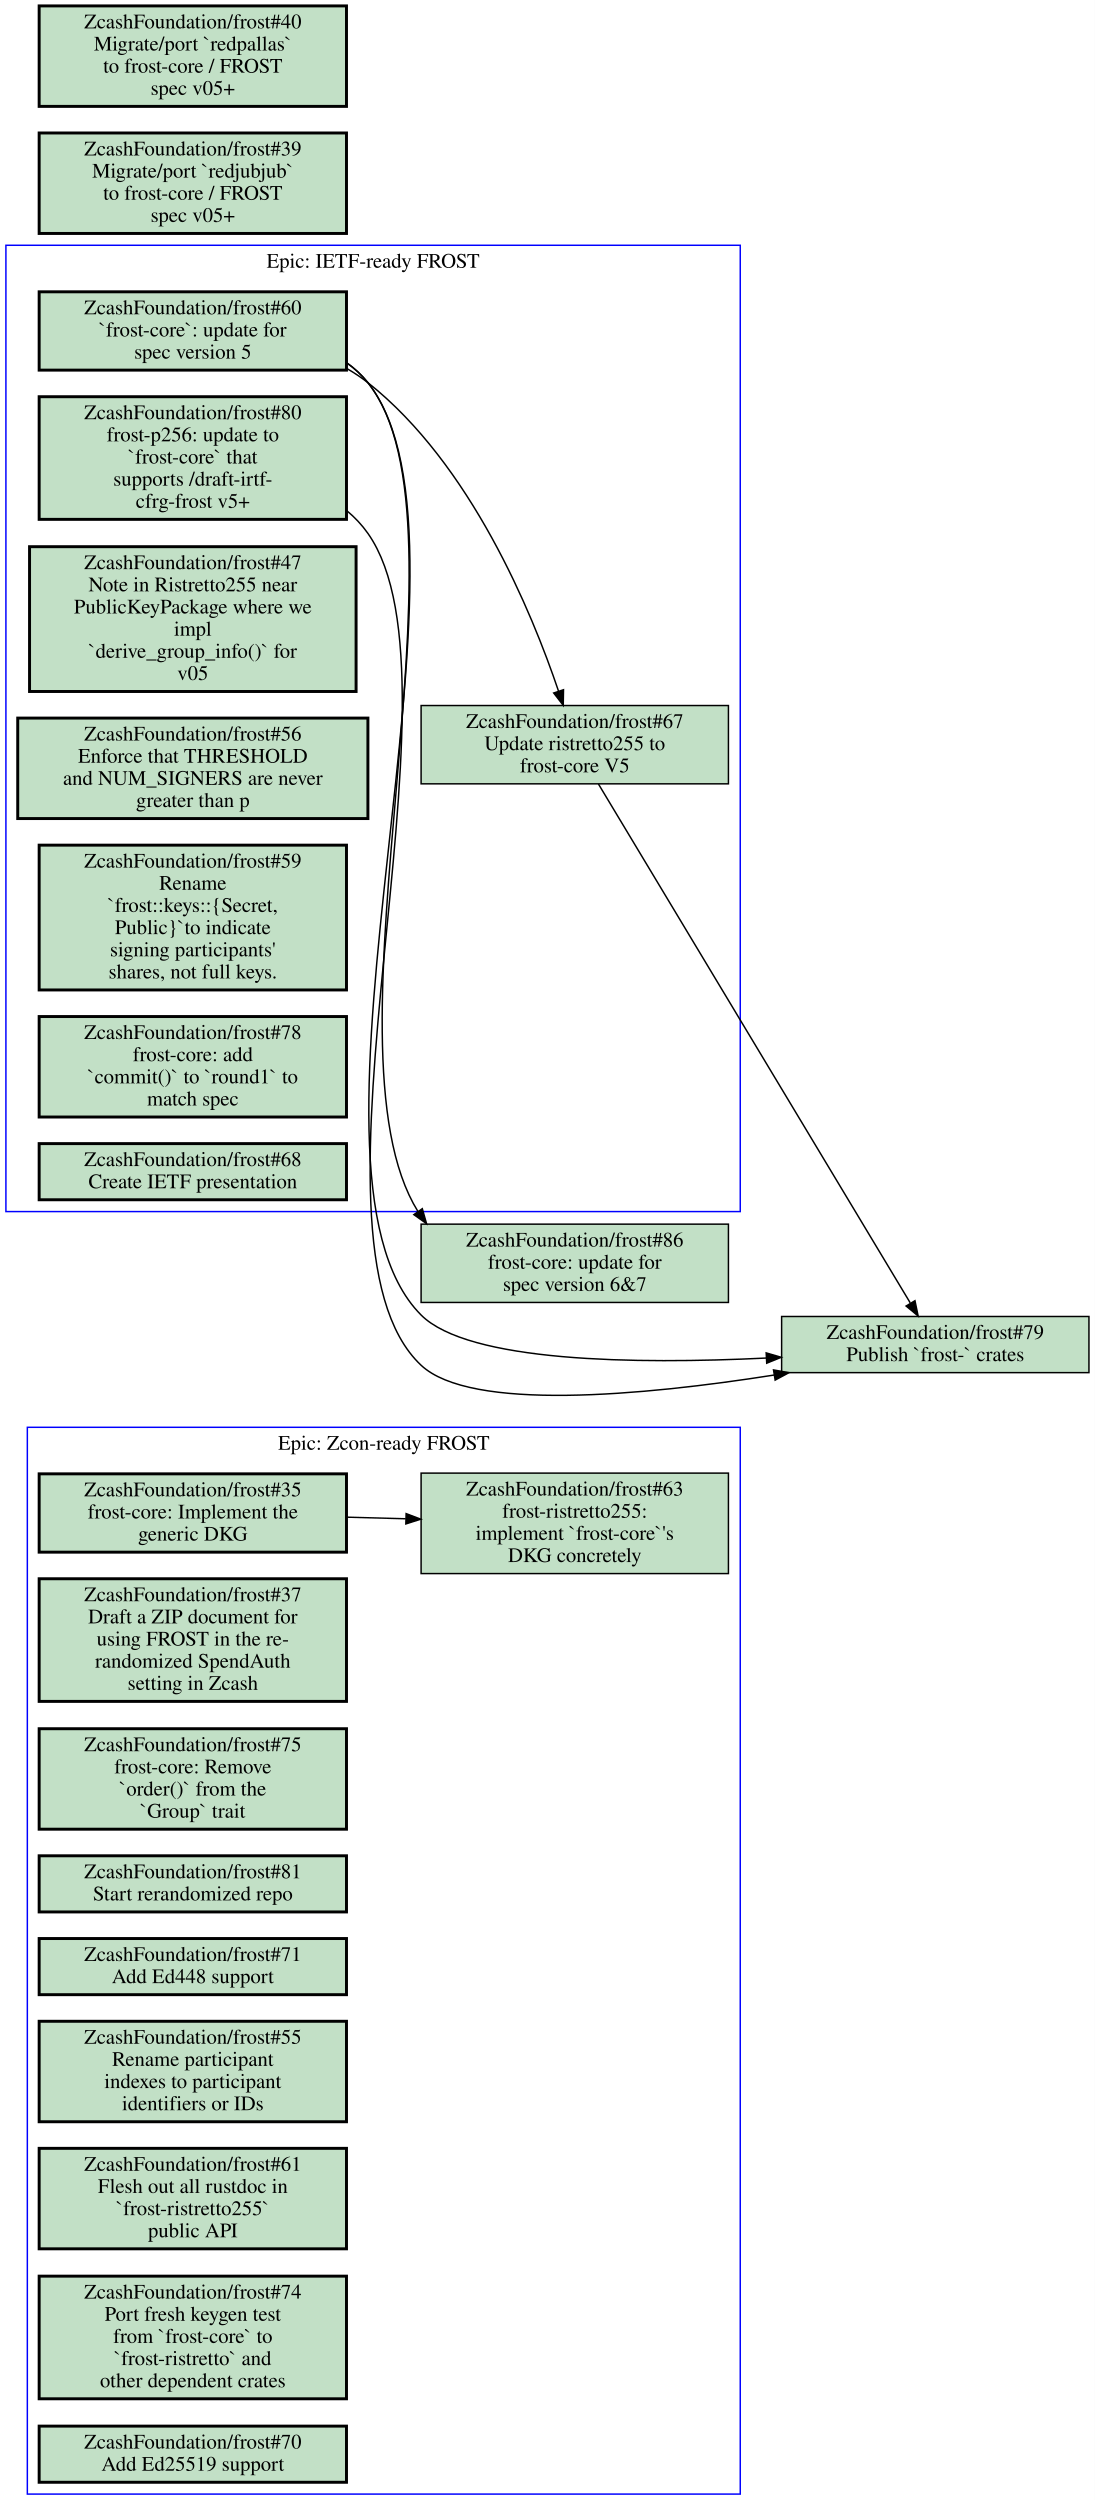
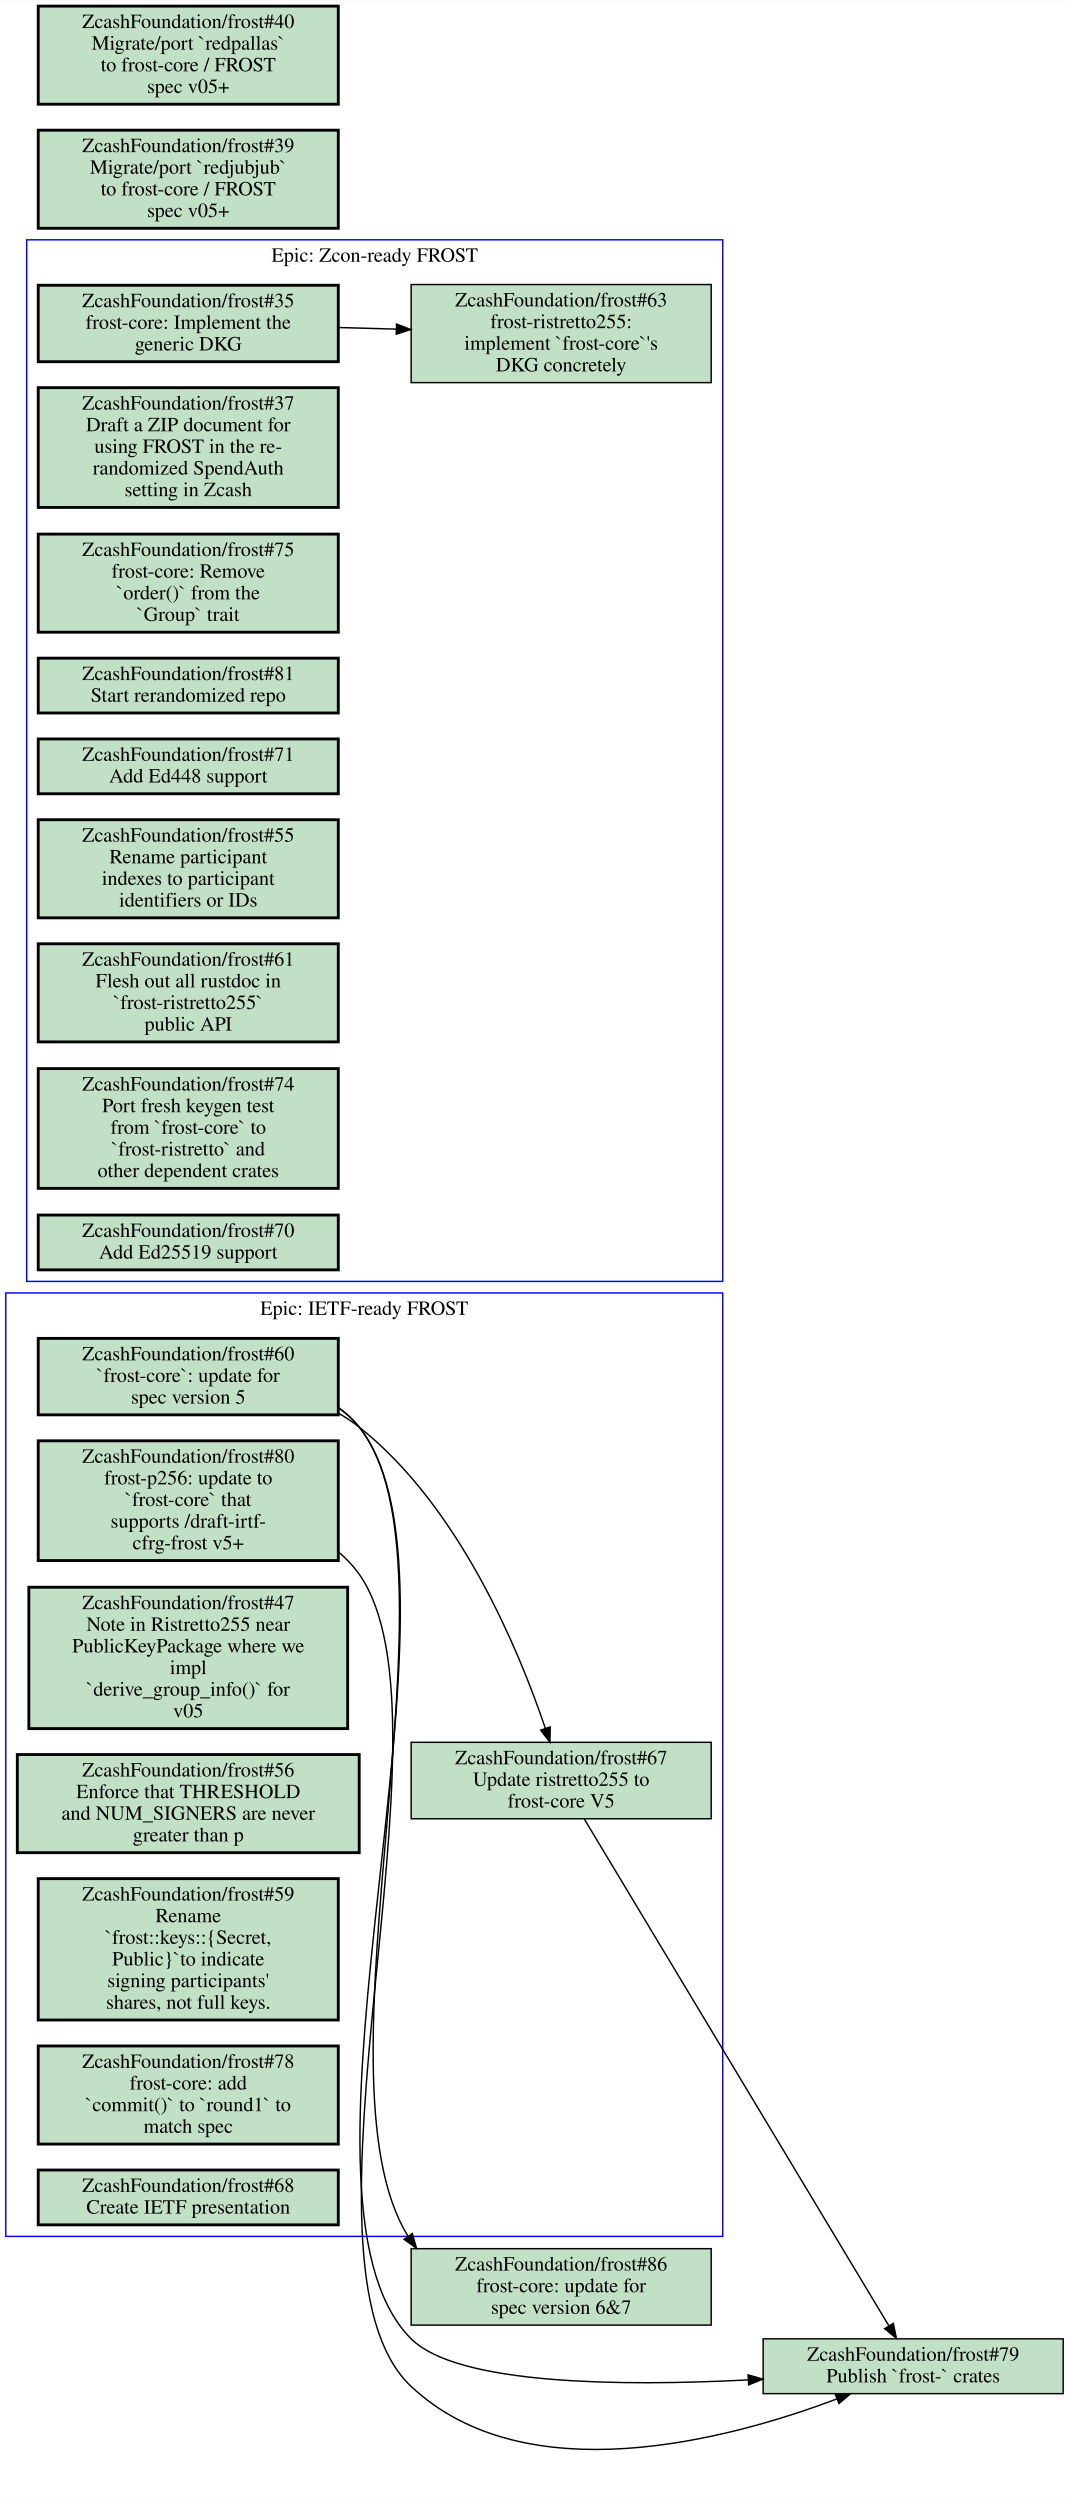
- <svg xmlns="http://www.w3.org/2000/svg" xmlns:xlink="http://www.w3.org/1999/xlink" width="741pt" height="1692pt" viewBox="0.00 0.00 741.00 1692.00">
-   <g id="graph0" class="graph" transform="scale(1 1) rotate(0) translate(4 1688)">
-     <polygon fill="#ffffff" stroke="transparent" points="-4,4 -4,-1688 737,-1688 737,4 -4,4" />
+ <svg xmlns="http://www.w3.org/2000/svg" xmlns:xlink="http://www.w3.org/1999/xlink" width="741pt" height="1733pt" viewBox="0.00 0.00 741.00 1732.52">
+   <g id="graph0" class="graph" transform="scale(1 1) rotate(0) translate(4 1728.516)">
+     <polygon fill="#ffffff" stroke="transparent" points="-4,4 -4,-1728.516 737,-1728.516 737,4 -4,4" />
    <g id="clust1" class="cluster">
-       <polygon fill="none" stroke="#0000ff" points="0,-868 0,-1522 497,-1522 497,-868 0,-868" />
-       <text text-anchor="middle" x="248.5" y="-1506.8" font-family="Times,serif" font-size="14.00" fill="#000000">Epic: IETF-ready FROST</text>
+       <polygon fill="none" stroke="#0000ff" points="0,-178.486 0,-832.486 497,-832.486 497,-178.486 0,-178.486" />
+       <text text-anchor="middle" x="248.5" y="-817.286" font-family="Times,serif" font-size="14.00" fill="#000000">Epic: IETF-ready FROST</text>
    </g>
    <g id="clust2" class="cluster">
-       <polygon fill="none" stroke="#0000ff" points="14.5,0 14.5,-722 497,-722 497,0 14.5,0" />
-       <text text-anchor="middle" x="255.75" y="-706.8" font-family="Times,serif" font-size="14.00" fill="#000000">Epic: Zcon-ready FROST</text>
+       <polygon fill="none" stroke="#0000ff" points="14.5,-840.486 14.5,-1562.516 497,-1562.516 497,-840.486 14.5,-840.486" />
+       <text text-anchor="middle" x="255.75" y="-1547.316" font-family="Times,serif" font-size="14.00" fill="#000000">Epic: Zcon-ready FROST</text>
    </g>
    <g id="node1" class="node open">
      <g id="a_node1">
        <a xlink:href="https://github.com/ZcashFoundation/frost/issues/60" xlink:title="ZcashFoundation/frost#60&#10;`frost-core`: update for&#10;spec version 5" target="_blank">
-           <polygon fill="#c2e0c6" stroke="#000000" stroke-width="2" points="230.5,-1490.5 22.5,-1490.5 22.5,-1437.5 230.5,-1437.5 230.5,-1490.5" />
-           <text text-anchor="middle" x="126.5" y="-1475.3" font-family="Times,serif" font-size="14.00" fill="#000000">ZcashFoundation/frost#60</text>
-           <text text-anchor="middle" x="126.5" y="-1460.3" font-family="Times,serif" font-size="14.00" fill="#000000">`frost-core`: update for</text>
-           <text text-anchor="middle" x="126.5" y="-1445.3" font-family="Times,serif" font-size="14.00" fill="#000000">spec version 5</text>
+           <polygon fill="#c2e0c6" stroke="#000000" stroke-width="2" points="230.5,-800.986 22.5,-800.986 22.5,-747.986 230.5,-747.986 230.5,-800.986" />
+           <text text-anchor="middle" x="126.5" y="-785.786" font-family="Times,serif" font-size="14.00" fill="#000000">ZcashFoundation/frost#60</text>
+           <text text-anchor="middle" x="126.5" y="-770.786" font-family="Times,serif" font-size="14.00" fill="#000000">`frost-core`: update for</text>
+           <text text-anchor="middle" x="126.5" y="-755.786" font-family="Times,serif" font-size="14.00" fill="#000000">spec version 5</text>
        </a>
      </g>
    </g>
    <g id="node2" class="node open">
      <g id="a_node2">
        <a xlink:href="https://github.com/ZcashFoundation/frost/issues/67" xlink:title="ZcashFoundation/frost#67&#10;Update ristretto255 to&#10;frost-core V5" target="_blank">
-           <polygon fill="#c2e0c6" stroke="#000000" points="489,-1210.5 281,-1210.5 281,-1157.5 489,-1157.5 489,-1210.5" />
-           <text text-anchor="middle" x="385" y="-1195.3" font-family="Times,serif" font-size="14.00" fill="#000000">ZcashFoundation/frost#67</text>
-           <text text-anchor="middle" x="385" y="-1180.3" font-family="Times,serif" font-size="14.00" fill="#000000">Update ristretto255 to</text>
-           <text text-anchor="middle" x="385" y="-1165.3" font-family="Times,serif" font-size="14.00" fill="#000000">frost-core V5</text>
+           <polygon fill="#c2e0c6" stroke="#000000" points="489,-520.986 281,-520.986 281,-467.986 489,-467.986 489,-520.986" />
+           <text text-anchor="middle" x="385" y="-505.786" font-family="Times,serif" font-size="14.00" fill="#000000">ZcashFoundation/frost#67</text>
+           <text text-anchor="middle" x="385" y="-490.786" font-family="Times,serif" font-size="14.00" fill="#000000">Update ristretto255 to</text>
+           <text text-anchor="middle" x="385" y="-475.786" font-family="Times,serif" font-size="14.00" fill="#000000">frost-core V5</text>
        </a>
      </g>
    </g>
    <g id="edge1" class="edge">
-       <path fill="none" stroke="#000000" d="M230.71,-1438.6C235.74,-1435.7 240.54,-1432.5 245,-1429 314.65,-1373.9 355.87,-1273.9 373.99,-1220.3" />
-       <polygon fill="#000000" stroke="#000000" points="377.381,-1221.194 377.21,-1210.6 370.738,-1218.988 377.381,-1221.194" />
+       <path fill="none" stroke="#000000" d="M230.71,-749.036C235.74,-746.186 240.54,-743.016 245,-739.486 314.65,-684.366 355.87,-584.426 373.99,-530.796" />
+       <polygon fill="#000000" stroke="#000000" points="377.401,-531.629 377.21,-521.036 370.753,-529.436 377.401,-531.629" />
    </g>
    <g id="node19" class="node open">
      <g id="a_node19">
        <a xlink:href="https://github.com/ZcashFoundation/frost/issues/86" xlink:title="ZcashFoundation/frost#86&#10;frost-core: update for&#10;spec version 6&amp;7" target="_blank">
-           <polygon fill="#c2e0c6" stroke="#000000" points="489,-859.5 281,-859.5 281,-806.5 489,-806.5 489,-859.5" />
-           <text text-anchor="middle" x="385" y="-844.3" font-family="Times,serif" font-size="14.00" fill="#000000">ZcashFoundation/frost#86</text>
-           <text text-anchor="middle" x="385" y="-829.3" font-family="Times,serif" font-size="14.00" fill="#000000">frost-core: update for</text>
-           <text text-anchor="middle" x="385" y="-814.3" font-family="Times,serif" font-size="14.00" fill="#000000">spec version 6&amp;7</text>
+           <polygon fill="#c2e0c6" stroke="#000000" points="489,-169.986 281,-169.986 281,-116.986 489,-116.986 489,-169.986" />
+           <text text-anchor="middle" x="385" y="-154.786" font-family="Times,serif" font-size="14.00" fill="#000000">ZcashFoundation/frost#86</text>
+           <text text-anchor="middle" x="385" y="-139.786" font-family="Times,serif" font-size="14.00" fill="#000000">frost-core: update for</text>
+           <text text-anchor="middle" x="385" y="-124.786" font-family="Times,serif" font-size="14.00" fill="#000000">spec version 6&amp;7</text>
        </a>
      </g>
    </g>
    <g id="edge3" class="edge">
-       <path fill="none" stroke="#000000" d="M230.59,-1442.5C235.97,-1438.6 240.85,-1434.2 245,-1429 321.49,-1333.2 208.65,-980.95 278.85,-868.1" />
-       <polygon fill="#000000" stroke="#000000" points="281.813,-869.971 284.71,-859.78 276.09,-865.94 281.813,-869.971" />
+       <path fill="none" stroke="#000000" d="M230.59,-752.946C235.97,-749.136 240.85,-744.686 245,-739.486 321.49,-643.656 208.65,-291.436 278.85,-178.586" />
+       <polygon fill="#000000" stroke="#000000" points="281.813,-180.457 284.71,-170.266 276.09,-176.426 281.813,-180.457" />
    </g>
    <g id="node20" class="node open">
      <g id="a_node20">
        <a xlink:href="https://github.com/ZcashFoundation/frost/issues/79" xlink:title="ZcashFoundation/frost#79&#10;Publish `frost-` crates" target="_blank">
-           <polygon fill="#c2e0c6" stroke="#000000" points="733,-797 525,-797 525,-759 733,-759 733,-797" />
-           <text text-anchor="middle" x="629" y="-781.8" font-family="Times,serif" font-size="14.00" fill="#000000">ZcashFoundation/frost#79</text>
-           <text text-anchor="middle" x="629" y="-766.8" font-family="Times,serif" font-size="14.00" fill="#000000">Publish `frost-` crates</text>
+           <polygon fill="#c2e0c6" stroke="#000000" points="733,-107.484 525,-107.484 525,-69.484 733,-69.484 733,-107.484" />
+           <text text-anchor="middle" x="629" y="-92.284" font-family="Times,serif" font-size="14.00" fill="#000000">ZcashFoundation/frost#79</text>
+           <text text-anchor="middle" x="629" y="-77.284" font-family="Times,serif" font-size="14.00" fill="#000000">Publish `frost-` crates</text>
        </a>
      </g>
    </g>
    <g id="edge4" class="edge">
-       <path fill="none" stroke="#000000" d="M230.63,-1442.5C236,-1438.7 240.87,-1434.2 245,-1429 332.25,-1318.9 181.71,-897.33 281,-798 312.93,-766.06 425.91,-764.56 514.58,-768.87" />
-       <polygon fill="#000000" stroke="#000000" points="514.554,-772.373 524.72,-769.39 514.912,-765.382 514.554,-772.373" />
+       <path fill="none" stroke="#000000" d="M230.63,-752.976C236,-749.156 240.87,-744.696 245,-739.486 332.38,-629.246 181.41,-206.836 281,-107.484 312.97,-75.594 425.94,-74.43 514.6,-79.005" />
+       <polygon fill="#000000" stroke="#000000" points="514.564,-82.508 524.74,-79.558 514.946,-75.519 514.564,-82.508" />
    </g>
    <g id="edge5" class="edge">
-       <path fill="none" stroke="#000000" d="M401.01,-1157.4C444.93,-1084.3 567.04,-881.09 612.06,-806.19" />
-       <polygon fill="#000000" stroke="#000000" points="615.246,-807.684 617.4,-797.31 609.247,-804.076 615.246,-807.684" />
+       <path fill="none" stroke="#000000" d="M401.01,-467.846C444.93,-394.756 567.04,-191.576 612.06,-116.679" />
+       <polygon fill="#000000" stroke="#000000" points="615.249,-118.167 617.4,-107.793 609.249,-114.561 615.249,-118.167" />
    </g>
    <g id="node3" class="node open">
      <g id="a_node3">
        <a xlink:href="https://github.com/ZcashFoundation/frost/issues/80" xlink:title="ZcashFoundation/frost#80&#10;frost-p256: update to&#10;`frost-core` that&#10;supports /draft-irtf-&#10;cfrg-frost v5+" target="_blank">
-           <polygon fill="#c2e0c6" stroke="#000000" stroke-width="2" points="230.5,-1419.5 22.5,-1419.5 22.5,-1336.5 230.5,-1336.5 230.5,-1419.5" />
-           <text text-anchor="middle" x="126.5" y="-1404.3" font-family="Times,serif" font-size="14.00" fill="#000000">ZcashFoundation/frost#80</text>
-           <text text-anchor="middle" x="126.5" y="-1389.3" font-family="Times,serif" font-size="14.00" fill="#000000">frost-p256: update to</text>
-           <text text-anchor="middle" x="126.5" y="-1374.3" font-family="Times,serif" font-size="14.00" fill="#000000">`frost-core` that</text>
-           <text text-anchor="middle" x="126.5" y="-1359.3" font-family="Times,serif" font-size="14.00" fill="#000000">supports /draft-irtf-</text>
-           <text text-anchor="middle" x="126.5" y="-1344.3" font-family="Times,serif" font-size="14.00" fill="#000000">cfrg-frost v5+</text>
+           <polygon fill="#c2e0c6" stroke="#000000" stroke-width="2" points="230.5,-729.986 22.5,-729.986 22.5,-646.986 230.5,-646.986 230.5,-729.986" />
+           <text text-anchor="middle" x="126.5" y="-714.786" font-family="Times,serif" font-size="14.00" fill="#000000">ZcashFoundation/frost#80</text>
+           <text text-anchor="middle" x="126.5" y="-699.786" font-family="Times,serif" font-size="14.00" fill="#000000">frost-p256: update to</text>
+           <text text-anchor="middle" x="126.5" y="-684.786" font-family="Times,serif" font-size="14.00" fill="#000000">`frost-core` that</text>
+           <text text-anchor="middle" x="126.5" y="-669.786" font-family="Times,serif" font-size="14.00" fill="#000000">supports /draft-irtf-</text>
+           <text text-anchor="middle" x="126.5" y="-654.786" font-family="Times,serif" font-size="14.00" fill="#000000">cfrg-frost v5+</text>
        </a>
      </g>
    </g>
    <g id="edge6" class="edge">
-       <path fill="none" stroke="#000000" d="M230.68,-1342.4C236.08,-1337.9 240.93,-1332.8 245,-1327 317.24,-1224.5 189.57,-849.77 281,-764 314.53,-732.55 430.99,-743.4 520.05,-757.39" />
-       <polygon fill="#000000" stroke="#000000" points="519.511,-760.848 529.94,-758.98 520.622,-753.937 519.511,-760.848" />
+       <path fill="none" stroke="#000000" d="M230.68,-652.916C236.08,-648.366 240.93,-643.246 245,-637.486 317.24,-535.026 189.57,-160.256 281,-74.484 360.4,0 500.25,-37.213 576.25,-65.85" />
+       <polygon fill="#000000" stroke="#000000" points="575.05,-69.138 585.64,-69.468 577.567,-62.607 575.05,-69.138" />
    </g>
    <g id="node4" class="node open">
      <g id="a_node4">
        <a xlink:href="https://github.com/ZcashFoundation/frost/issues/47" xlink:title="ZcashFoundation/frost#47&#10;Note in Ristretto255 near&#10;PublicKeyPackage where we&#10;impl&#10;`derive_group_info()` for&#10;v05" target="_blank">
-           <polygon fill="#c2e0c6" stroke="#000000" stroke-width="2" points="237,-1318 16,-1318 16,-1220 237,-1220 237,-1318" />
-           <text text-anchor="middle" x="126.5" y="-1302.8" font-family="Times,serif" font-size="14.00" fill="#000000">ZcashFoundation/frost#47</text>
-           <text text-anchor="middle" x="126.5" y="-1287.8" font-family="Times,serif" font-size="14.00" fill="#000000">Note in Ristretto255 near</text>
-           <text text-anchor="middle" x="126.5" y="-1272.8" font-family="Times,serif" font-size="14.00" fill="#000000">PublicKeyPackage where we</text>
-           <text text-anchor="middle" x="126.5" y="-1257.8" font-family="Times,serif" font-size="14.00" fill="#000000">impl</text>
-           <text text-anchor="middle" x="126.5" y="-1242.8" font-family="Times,serif" font-size="14.00" fill="#000000">`derive_group_info()` for</text>
-           <text text-anchor="middle" x="126.5" y="-1227.8" font-family="Times,serif" font-size="14.00" fill="#000000">v05</text>
+           <polygon fill="#c2e0c6" stroke="#000000" stroke-width="2" points="237,-628.486 16,-628.486 16,-530.486 237,-530.486 237,-628.486" />
+           <text text-anchor="middle" x="126.5" y="-613.286" font-family="Times,serif" font-size="14.00" fill="#000000">ZcashFoundation/frost#47</text>
+           <text text-anchor="middle" x="126.5" y="-598.286" font-family="Times,serif" font-size="14.00" fill="#000000">Note in Ristretto255 near</text>
+           <text text-anchor="middle" x="126.5" y="-583.286" font-family="Times,serif" font-size="14.00" fill="#000000">PublicKeyPackage where we</text>
+           <text text-anchor="middle" x="126.5" y="-568.286" font-family="Times,serif" font-size="14.00" fill="#000000">impl</text>
+           <text text-anchor="middle" x="126.5" y="-553.286" font-family="Times,serif" font-size="14.00" fill="#000000">`derive_group_info()` for</text>
+           <text text-anchor="middle" x="126.5" y="-538.286" font-family="Times,serif" font-size="14.00" fill="#000000">v05</text>
        </a>
      </g>
    </g>
    <g id="node5" class="node open">
      <g id="a_node5">
        <a xlink:href="https://github.com/ZcashFoundation/frost/issues/56" xlink:title="ZcashFoundation/frost#56&#10;Enforce that THRESHOLD&#10;and NUM_SIGNERS are never&#10;greater than p" target="_blank">
-           <polygon fill="#c2e0c6" stroke="#000000" stroke-width="2" points="245,-1202 8,-1202 8,-1134 245,-1134 245,-1202" />
-           <text text-anchor="middle" x="126.5" y="-1186.8" font-family="Times,serif" font-size="14.00" fill="#000000">ZcashFoundation/frost#56</text>
-           <text text-anchor="middle" x="126.5" y="-1171.8" font-family="Times,serif" font-size="14.00" fill="#000000">Enforce that THRESHOLD</text>
-           <text text-anchor="middle" x="126.5" y="-1156.8" font-family="Times,serif" font-size="14.00" fill="#000000">and NUM_SIGNERS are never</text>
-           <text text-anchor="middle" x="126.5" y="-1141.8" font-family="Times,serif" font-size="14.00" fill="#000000">greater than p</text>
+           <polygon fill="#c2e0c6" stroke="#000000" stroke-width="2" points="245,-512.486 8,-512.486 8,-444.486 245,-444.486 245,-512.486" />
+           <text text-anchor="middle" x="126.5" y="-497.286" font-family="Times,serif" font-size="14.00" fill="#000000">ZcashFoundation/frost#56</text>
+           <text text-anchor="middle" x="126.5" y="-482.286" font-family="Times,serif" font-size="14.00" fill="#000000">Enforce that THRESHOLD</text>
+           <text text-anchor="middle" x="126.5" y="-467.286" font-family="Times,serif" font-size="14.00" fill="#000000">and NUM_SIGNERS are never</text>
+           <text text-anchor="middle" x="126.5" y="-452.286" font-family="Times,serif" font-size="14.00" fill="#000000">greater than p</text>
        </a>
      </g>
    </g>
    <g id="node6" class="node open">
      <g id="a_node6">
        <a xlink:href="https://github.com/ZcashFoundation/frost/issues/59" xlink:title="ZcashFoundation/frost#59&#10;Rename&#10;`frost::keys::{Secret,&#10;Public}`to indicate&#10;signing participants'&#10;shares, not full keys." target="_blank">
-           <polygon fill="#c2e0c6" stroke="#000000" stroke-width="2" points="230.5,-1116 22.5,-1116 22.5,-1018 230.5,-1018 230.5,-1116" />
-           <text text-anchor="middle" x="126.5" y="-1100.8" font-family="Times,serif" font-size="14.00" fill="#000000">ZcashFoundation/frost#59</text>
-           <text text-anchor="middle" x="126.5" y="-1085.8" font-family="Times,serif" font-size="14.00" fill="#000000">Rename</text>
-           <text text-anchor="middle" x="126.5" y="-1070.8" font-family="Times,serif" font-size="14.00" fill="#000000">`frost::keys::{Secret,</text>
-           <text text-anchor="middle" x="126.5" y="-1055.8" font-family="Times,serif" font-size="14.00" fill="#000000">Public}`to indicate</text>
-           <text text-anchor="middle" x="126.5" y="-1040.8" font-family="Times,serif" font-size="14.00" fill="#000000">signing participants'</text>
-           <text text-anchor="middle" x="126.5" y="-1025.8" font-family="Times,serif" font-size="14.00" fill="#000000">shares, not full keys.</text>
+           <polygon fill="#c2e0c6" stroke="#000000" stroke-width="2" points="230.5,-426.486 22.5,-426.486 22.5,-328.486 230.5,-328.486 230.5,-426.486" />
+           <text text-anchor="middle" x="126.5" y="-411.286" font-family="Times,serif" font-size="14.00" fill="#000000">ZcashFoundation/frost#59</text>
+           <text text-anchor="middle" x="126.5" y="-396.286" font-family="Times,serif" font-size="14.00" fill="#000000">Rename</text>
+           <text text-anchor="middle" x="126.5" y="-381.286" font-family="Times,serif" font-size="14.00" fill="#000000">`frost::keys::{Secret,</text>
+           <text text-anchor="middle" x="126.5" y="-366.286" font-family="Times,serif" font-size="14.00" fill="#000000">Public}`to indicate</text>
+           <text text-anchor="middle" x="126.5" y="-351.286" font-family="Times,serif" font-size="14.00" fill="#000000">signing participants'</text>
+           <text text-anchor="middle" x="126.5" y="-336.286" font-family="Times,serif" font-size="14.00" fill="#000000">shares, not full keys.</text>
        </a>
      </g>
    </g>
    <g id="node7" class="node open">
      <g id="a_node7">
        <a xlink:href="https://github.com/ZcashFoundation/frost/issues/78" xlink:title="ZcashFoundation/frost#78&#10;frost-core: add&#10;`commit()` to `round1` to&#10;match spec" target="_blank">
-           <polygon fill="#c2e0c6" stroke="#000000" stroke-width="2" points="230.5,-1000 22.5,-1000 22.5,-932 230.5,-932 230.5,-1000" />
-           <text text-anchor="middle" x="126.5" y="-984.8" font-family="Times,serif" font-size="14.00" fill="#000000">ZcashFoundation/frost#78</text>
-           <text text-anchor="middle" x="126.5" y="-969.8" font-family="Times,serif" font-size="14.00" fill="#000000">frost-core: add</text>
-           <text text-anchor="middle" x="126.5" y="-954.8" font-family="Times,serif" font-size="14.00" fill="#000000">`commit()` to `round1` to</text>
-           <text text-anchor="middle" x="126.5" y="-939.8" font-family="Times,serif" font-size="14.00" fill="#000000">match spec</text>
+           <polygon fill="#c2e0c6" stroke="#000000" stroke-width="2" points="230.5,-310.486 22.5,-310.486 22.5,-242.486 230.5,-242.486 230.5,-310.486" />
+           <text text-anchor="middle" x="126.5" y="-295.286" font-family="Times,serif" font-size="14.00" fill="#000000">ZcashFoundation/frost#78</text>
+           <text text-anchor="middle" x="126.5" y="-280.286" font-family="Times,serif" font-size="14.00" fill="#000000">frost-core: add</text>
+           <text text-anchor="middle" x="126.5" y="-265.286" font-family="Times,serif" font-size="14.00" fill="#000000">`commit()` to `round1` to</text>
+           <text text-anchor="middle" x="126.5" y="-250.286" font-family="Times,serif" font-size="14.00" fill="#000000">match spec</text>
        </a>
      </g>
    </g>
    <g id="node8" class="node open">
      <g id="a_node8">
        <a xlink:href="https://github.com/ZcashFoundation/frost/issues/68" xlink:title="ZcashFoundation/frost#68&#10;Create IETF presentation" target="_blank">
-           <polygon fill="#c2e0c6" stroke="#000000" stroke-width="2" points="230.5,-914 22.5,-914 22.5,-876 230.5,-876 230.5,-914" />
-           <text text-anchor="middle" x="126.5" y="-898.8" font-family="Times,serif" font-size="14.00" fill="#000000">ZcashFoundation/frost#68</text>
-           <text text-anchor="middle" x="126.5" y="-883.8" font-family="Times,serif" font-size="14.00" fill="#000000">Create IETF presentation</text>
+           <polygon fill="#c2e0c6" stroke="#000000" stroke-width="2" points="230.5,-224.486 22.5,-224.486 22.5,-186.486 230.5,-186.486 230.5,-224.486" />
+           <text text-anchor="middle" x="126.5" y="-209.286" font-family="Times,serif" font-size="14.00" fill="#000000">ZcashFoundation/frost#68</text>
+           <text text-anchor="middle" x="126.5" y="-194.286" font-family="Times,serif" font-size="14.00" fill="#000000">Create IETF presentation</text>
        </a>
      </g>
    </g>
    <g id="node9" class="node open">
      <g id="a_node9">
        <a xlink:href="https://github.com/ZcashFoundation/frost/issues/35" xlink:title="ZcashFoundation/frost#35&#10;frost-core: Implement the&#10;generic DKG" target="_blank">
-           <polygon fill="#c2e0c6" stroke="#000000" stroke-width="2" points="230.5,-690.5 22.5,-690.5 22.5,-637.5 230.5,-637.5 230.5,-690.5" />
-           <text text-anchor="middle" x="126.5" y="-675.3" font-family="Times,serif" font-size="14.00" fill="#000000">ZcashFoundation/frost#35</text>
-           <text text-anchor="middle" x="126.5" y="-660.3" font-family="Times,serif" font-size="14.00" fill="#000000">frost-core: Implement the</text>
-           <text text-anchor="middle" x="126.5" y="-645.3" font-family="Times,serif" font-size="14.00" fill="#000000">generic DKG</text>
+           <polygon fill="#c2e0c6" stroke="#000000" stroke-width="2" points="230.5,-1531.016 22.5,-1531.016 22.5,-1478.016 230.5,-1478.016 230.5,-1531.016" />
+           <text text-anchor="middle" x="126.5" y="-1515.816" font-family="Times,serif" font-size="14.00" fill="#000000">ZcashFoundation/frost#35</text>
+           <text text-anchor="middle" x="126.5" y="-1500.816" font-family="Times,serif" font-size="14.00" fill="#000000">frost-core: Implement the</text>
+           <text text-anchor="middle" x="126.5" y="-1485.816" font-family="Times,serif" font-size="14.00" fill="#000000">generic DKG</text>
        </a>
      </g>
    </g>
    <g id="node10" class="node open">
      <g id="a_node10">
        <a xlink:href="https://github.com/ZcashFoundation/frost/issues/63" xlink:title="ZcashFoundation/frost#63&#10;frost-ristretto255:&#10;implement `frost-core`'s&#10;DKG concretely" target="_blank">
-           <polygon fill="#c2e0c6" stroke="#000000" points="489,-691 281,-691 281,-623 489,-623 489,-691" />
-           <text text-anchor="middle" x="385" y="-675.8" font-family="Times,serif" font-size="14.00" fill="#000000">ZcashFoundation/frost#63</text>
-           <text text-anchor="middle" x="385" y="-660.8" font-family="Times,serif" font-size="14.00" fill="#000000">frost-ristretto255:</text>
-           <text text-anchor="middle" x="385" y="-645.8" font-family="Times,serif" font-size="14.00" fill="#000000">implement `frost-core`'s</text>
-           <text text-anchor="middle" x="385" y="-630.8" font-family="Times,serif" font-size="14.00" fill="#000000">DKG concretely</text>
+           <polygon fill="#c2e0c6" stroke="#000000" points="489,-1531.516 281,-1531.516 281,-1463.516 489,-1463.516 489,-1531.516" />
+           <text text-anchor="middle" x="385" y="-1516.316" font-family="Times,serif" font-size="14.00" fill="#000000">ZcashFoundation/frost#63</text>
+           <text text-anchor="middle" x="385" y="-1501.316" font-family="Times,serif" font-size="14.00" fill="#000000">frost-ristretto255:</text>
+           <text text-anchor="middle" x="385" y="-1486.316" font-family="Times,serif" font-size="14.00" fill="#000000">implement `frost-core`'s</text>
+           <text text-anchor="middle" x="385" y="-1471.316" font-family="Times,serif" font-size="14.00" fill="#000000">DKG concretely</text>
        </a>
      </g>
    </g>
    <g id="edge2" class="edge">
-       <path fill="none" stroke="#000000" d="M230.52,-661.18C243.72,-660.83 257.27,-660.46 270.62,-660.1" />
-       <polygon fill="#000000" stroke="#000000" points="270.87,-663.595 280.77,-659.82 270.677,-656.597 270.87,-663.595" />
+       <path fill="none" stroke="#000000" d="M230.52,-1501.716C243.72,-1501.316 257.27,-1500.916 270.62,-1500.616" />
+       <polygon fill="#000000" stroke="#000000" points="270.878,-1504.11 280.77,-1500.316 270.671,-1497.113 270.878,-1504.11" />
    </g>
    <g id="node11" class="node open">
      <g id="a_node11">
        <a xlink:href="https://github.com/ZcashFoundation/frost/issues/37" xlink:title="ZcashFoundation/frost#37&#10;Draft a ZIP document for&#10;using FROST in the re-&#10;randomized SpendAuth&#10;setting in Zcash" target="_blank">
-           <polygon fill="#c2e0c6" stroke="#000000" stroke-width="2" points="230.5,-619.5 22.5,-619.5 22.5,-536.5 230.5,-536.5 230.5,-619.5" />
-           <text text-anchor="middle" x="126.5" y="-604.3" font-family="Times,serif" font-size="14.00" fill="#000000">ZcashFoundation/frost#37</text>
-           <text text-anchor="middle" x="126.5" y="-589.3" font-family="Times,serif" font-size="14.00" fill="#000000">Draft a ZIP document for</text>
-           <text text-anchor="middle" x="126.5" y="-574.3" font-family="Times,serif" font-size="14.00" fill="#000000">using FROST in the re-</text>
-           <text text-anchor="middle" x="126.5" y="-559.3" font-family="Times,serif" font-size="14.00" fill="#000000">randomized SpendAuth</text>
-           <text text-anchor="middle" x="126.5" y="-544.3" font-family="Times,serif" font-size="14.00" fill="#000000">setting in Zcash</text>
+           <polygon fill="#c2e0c6" stroke="#000000" stroke-width="2" points="230.5,-1460.016 22.5,-1460.016 22.5,-1377.016 230.5,-1377.016 230.5,-1460.016" />
+           <text text-anchor="middle" x="126.5" y="-1444.816" font-family="Times,serif" font-size="14.00" fill="#000000">ZcashFoundation/frost#37</text>
+           <text text-anchor="middle" x="126.5" y="-1429.816" font-family="Times,serif" font-size="14.00" fill="#000000">Draft a ZIP document for</text>
+           <text text-anchor="middle" x="126.5" y="-1414.816" font-family="Times,serif" font-size="14.00" fill="#000000">using FROST in the re-</text>
+           <text text-anchor="middle" x="126.5" y="-1399.816" font-family="Times,serif" font-size="14.00" fill="#000000">randomized SpendAuth</text>
+           <text text-anchor="middle" x="126.5" y="-1384.816" font-family="Times,serif" font-size="14.00" fill="#000000">setting in Zcash</text>
        </a>
      </g>
    </g>
    <g id="node12" class="node open">
      <g id="a_node12">
        <a xlink:href="https://github.com/ZcashFoundation/frost/issues/75" xlink:title="ZcashFoundation/frost#75&#10;frost-core: Remove&#10;`order()` from the&#10;`Group` trait" target="_blank">
-           <polygon fill="#c2e0c6" stroke="#000000" stroke-width="2" points="230.5,-518 22.5,-518 22.5,-450 230.5,-450 230.5,-518" />
-           <text text-anchor="middle" x="126.5" y="-502.8" font-family="Times,serif" font-size="14.00" fill="#000000">ZcashFoundation/frost#75</text>
-           <text text-anchor="middle" x="126.5" y="-487.8" font-family="Times,serif" font-size="14.00" fill="#000000">frost-core: Remove</text>
-           <text text-anchor="middle" x="126.5" y="-472.8" font-family="Times,serif" font-size="14.00" fill="#000000">`order()` from the</text>
-           <text text-anchor="middle" x="126.5" y="-457.8" font-family="Times,serif" font-size="14.00" fill="#000000">`Group` trait</text>
+           <polygon fill="#c2e0c6" stroke="#000000" stroke-width="2" points="230.5,-1358.516 22.5,-1358.516 22.5,-1290.516 230.5,-1290.516 230.5,-1358.516" />
+           <text text-anchor="middle" x="126.5" y="-1343.316" font-family="Times,serif" font-size="14.00" fill="#000000">ZcashFoundation/frost#75</text>
+           <text text-anchor="middle" x="126.5" y="-1328.316" font-family="Times,serif" font-size="14.00" fill="#000000">frost-core: Remove</text>
+           <text text-anchor="middle" x="126.5" y="-1313.316" font-family="Times,serif" font-size="14.00" fill="#000000">`order()` from the</text>
+           <text text-anchor="middle" x="126.5" y="-1298.316" font-family="Times,serif" font-size="14.00" fill="#000000">`Group` trait</text>
        </a>
      </g>
    </g>
    <g id="node13" class="node open">
      <g id="a_node13">
        <a xlink:href="https://github.com/ZcashFoundation/frost/issues/81" xlink:title="ZcashFoundation/frost#81&#10;Start rerandomized repo" target="_blank">
-           <polygon fill="#c2e0c6" stroke="#000000" stroke-width="2" points="230.5,-432 22.5,-432 22.5,-394 230.5,-394 230.5,-432" />
-           <text text-anchor="middle" x="126.5" y="-416.8" font-family="Times,serif" font-size="14.00" fill="#000000">ZcashFoundation/frost#81</text>
-           <text text-anchor="middle" x="126.5" y="-401.8" font-family="Times,serif" font-size="14.00" fill="#000000">Start rerandomized repo</text>
+           <polygon fill="#c2e0c6" stroke="#000000" stroke-width="2" points="230.5,-1272.516 22.5,-1272.516 22.5,-1234.516 230.5,-1234.516 230.5,-1272.516" />
+           <text text-anchor="middle" x="126.5" y="-1257.316" font-family="Times,serif" font-size="14.00" fill="#000000">ZcashFoundation/frost#81</text>
+           <text text-anchor="middle" x="126.5" y="-1242.316" font-family="Times,serif" font-size="14.00" fill="#000000">Start rerandomized repo</text>
        </a>
      </g>
    </g>
    <g id="node14" class="node open">
      <g id="a_node14">
        <a xlink:href="https://github.com/ZcashFoundation/frost/issues/71" xlink:title="ZcashFoundation/frost#71&#10;Add Ed448 support" target="_blank">
-           <polygon fill="#c2e0c6" stroke="#000000" stroke-width="2" points="230.5,-376 22.5,-376 22.5,-338 230.5,-338 230.5,-376" />
-           <text text-anchor="middle" x="126.5" y="-360.8" font-family="Times,serif" font-size="14.00" fill="#000000">ZcashFoundation/frost#71</text>
-           <text text-anchor="middle" x="126.5" y="-345.8" font-family="Times,serif" font-size="14.00" fill="#000000">Add Ed448 support</text>
+           <polygon fill="#c2e0c6" stroke="#000000" stroke-width="2" points="230.5,-1216.516 22.5,-1216.516 22.5,-1178.516 230.5,-1178.516 230.5,-1216.516" />
+           <text text-anchor="middle" x="126.5" y="-1201.316" font-family="Times,serif" font-size="14.00" fill="#000000">ZcashFoundation/frost#71</text>
+           <text text-anchor="middle" x="126.5" y="-1186.316" font-family="Times,serif" font-size="14.00" fill="#000000">Add Ed448 support</text>
        </a>
      </g>
    </g>
    <g id="node15" class="node open">
      <g id="a_node15">
        <a xlink:href="https://github.com/ZcashFoundation/frost/issues/55" xlink:title="ZcashFoundation/frost#55&#10;Rename participant&#10;indexes to participant&#10;identifiers or IDs" target="_blank">
-           <polygon fill="#c2e0c6" stroke="#000000" stroke-width="2" points="230.5,-320 22.5,-320 22.5,-252 230.5,-252 230.5,-320" />
-           <text text-anchor="middle" x="126.5" y="-304.8" font-family="Times,serif" font-size="14.00" fill="#000000">ZcashFoundation/frost#55</text>
-           <text text-anchor="middle" x="126.5" y="-289.8" font-family="Times,serif" font-size="14.00" fill="#000000">Rename participant</text>
-           <text text-anchor="middle" x="126.5" y="-274.8" font-family="Times,serif" font-size="14.00" fill="#000000">indexes to participant</text>
-           <text text-anchor="middle" x="126.5" y="-259.8" font-family="Times,serif" font-size="14.00" fill="#000000">identifiers or IDs</text>
+           <polygon fill="#c2e0c6" stroke="#000000" stroke-width="2" points="230.5,-1160.516 22.5,-1160.516 22.5,-1092.516 230.5,-1092.516 230.5,-1160.516" />
+           <text text-anchor="middle" x="126.5" y="-1145.316" font-family="Times,serif" font-size="14.00" fill="#000000">ZcashFoundation/frost#55</text>
+           <text text-anchor="middle" x="126.5" y="-1130.316" font-family="Times,serif" font-size="14.00" fill="#000000">Rename participant</text>
+           <text text-anchor="middle" x="126.5" y="-1115.316" font-family="Times,serif" font-size="14.00" fill="#000000">indexes to participant</text>
+           <text text-anchor="middle" x="126.5" y="-1100.316" font-family="Times,serif" font-size="14.00" fill="#000000">identifiers or IDs</text>
        </a>
      </g>
    </g>
    <g id="node16" class="node open">
      <g id="a_node16">
        <a xlink:href="https://github.com/ZcashFoundation/frost/issues/61" xlink:title="ZcashFoundation/frost#61&#10;Flesh out all rustdoc in&#10;`frost-ristretto255`&#10;public API" target="_blank">
-           <polygon fill="#c2e0c6" stroke="#000000" stroke-width="2" points="230.5,-234 22.5,-234 22.5,-166 230.5,-166 230.5,-234" />
-           <text text-anchor="middle" x="126.5" y="-218.8" font-family="Times,serif" font-size="14.00" fill="#000000">ZcashFoundation/frost#61</text>
-           <text text-anchor="middle" x="126.5" y="-203.8" font-family="Times,serif" font-size="14.00" fill="#000000">Flesh out all rustdoc in</text>
-           <text text-anchor="middle" x="126.5" y="-188.8" font-family="Times,serif" font-size="14.00" fill="#000000">`frost-ristretto255`</text>
-           <text text-anchor="middle" x="126.5" y="-173.8" font-family="Times,serif" font-size="14.00" fill="#000000">public API</text>
+           <polygon fill="#c2e0c6" stroke="#000000" stroke-width="2" points="230.5,-1074.516 22.5,-1074.516 22.5,-1006.516 230.5,-1006.516 230.5,-1074.516" />
+           <text text-anchor="middle" x="126.5" y="-1059.316" font-family="Times,serif" font-size="14.00" fill="#000000">ZcashFoundation/frost#61</text>
+           <text text-anchor="middle" x="126.5" y="-1044.316" font-family="Times,serif" font-size="14.00" fill="#000000">Flesh out all rustdoc in</text>
+           <text text-anchor="middle" x="126.5" y="-1029.316" font-family="Times,serif" font-size="14.00" fill="#000000">`frost-ristretto255`</text>
+           <text text-anchor="middle" x="126.5" y="-1014.316" font-family="Times,serif" font-size="14.00" fill="#000000">public API</text>
        </a>
      </g>
    </g>
    <g id="node17" class="node open">
      <g id="a_node17">
        <a xlink:href="https://github.com/ZcashFoundation/frost/issues/74" xlink:title="ZcashFoundation/frost#74&#10;Port fresh keygen test&#10;from `frost-core` to&#10;`frost-ristretto` and&#10;other dependent crates" target="_blank">
-           <polygon fill="#c2e0c6" stroke="#000000" stroke-width="2" points="230.5,-147.5 22.5,-147.5 22.5,-64.5 230.5,-64.5 230.5,-147.5" />
-           <text text-anchor="middle" x="126.5" y="-132.3" font-family="Times,serif" font-size="14.00" fill="#000000">ZcashFoundation/frost#74</text>
-           <text text-anchor="middle" x="126.5" y="-117.3" font-family="Times,serif" font-size="14.00" fill="#000000">Port fresh keygen test</text>
-           <text text-anchor="middle" x="126.5" y="-102.3" font-family="Times,serif" font-size="14.00" fill="#000000">from `frost-core` to</text>
-           <text text-anchor="middle" x="126.5" y="-87.3" font-family="Times,serif" font-size="14.00" fill="#000000">`frost-ristretto` and</text>
-           <text text-anchor="middle" x="126.5" y="-72.3" font-family="Times,serif" font-size="14.00" fill="#000000">other dependent crates</text>
+           <polygon fill="#c2e0c6" stroke="#000000" stroke-width="2" points="230.5,-987.986 22.5,-987.986 22.5,-904.986 230.5,-904.986 230.5,-987.986" />
+           <text text-anchor="middle" x="126.5" y="-972.786" font-family="Times,serif" font-size="14.00" fill="#000000">ZcashFoundation/frost#74</text>
+           <text text-anchor="middle" x="126.5" y="-957.786" font-family="Times,serif" font-size="14.00" fill="#000000">Port fresh keygen test</text>
+           <text text-anchor="middle" x="126.5" y="-942.786" font-family="Times,serif" font-size="14.00" fill="#000000">from `frost-core` to</text>
+           <text text-anchor="middle" x="126.5" y="-927.786" font-family="Times,serif" font-size="14.00" fill="#000000">`frost-ristretto` and</text>
+           <text text-anchor="middle" x="126.5" y="-912.786" font-family="Times,serif" font-size="14.00" fill="#000000">other dependent crates</text>
        </a>
      </g>
    </g>
    <g id="node18" class="node open">
      <g id="a_node18">
        <a xlink:href="https://github.com/ZcashFoundation/frost/issues/70" xlink:title="ZcashFoundation/frost#70&#10;Add Ed25519 support" target="_blank">
-           <polygon fill="#c2e0c6" stroke="#000000" stroke-width="2" points="230.5,-46 22.5,-46 22.5,-8 230.5,-8 230.5,-46" />
-           <text text-anchor="middle" x="126.5" y="-30.8" font-family="Times,serif" font-size="14.00" fill="#000000">ZcashFoundation/frost#70</text>
-           <text text-anchor="middle" x="126.5" y="-15.8" font-family="Times,serif" font-size="14.00" fill="#000000">Add Ed25519 support</text>
+           <polygon fill="#c2e0c6" stroke="#000000" stroke-width="2" points="230.5,-886.486 22.5,-886.486 22.5,-848.486 230.5,-848.486 230.5,-886.486" />
+           <text text-anchor="middle" x="126.5" y="-871.286" font-family="Times,serif" font-size="14.00" fill="#000000">ZcashFoundation/frost#70</text>
+           <text text-anchor="middle" x="126.5" y="-856.286" font-family="Times,serif" font-size="14.00" fill="#000000">Add Ed25519 support</text>
        </a>
      </g>
    </g>
    <g id="node21" class="node open">
      <g id="a_node21">
        <a xlink:href="https://github.com/ZcashFoundation/frost/issues/39" xlink:title="ZcashFoundation/frost#39&#10;Migrate/port `redjubjub`&#10;to frost-core / FROST&#10;spec v05+" target="_blank">
-           <polygon fill="#c2e0c6" stroke="#000000" stroke-width="2" points="230.5,-1598 22.5,-1598 22.5,-1530 230.5,-1530 230.5,-1598" />
-           <text text-anchor="middle" x="126.5" y="-1582.8" font-family="Times,serif" font-size="14.00" fill="#000000">ZcashFoundation/frost#39</text>
-           <text text-anchor="middle" x="126.5" y="-1567.8" font-family="Times,serif" font-size="14.00" fill="#000000">Migrate/port `redjubjub`</text>
-           <text text-anchor="middle" x="126.5" y="-1552.8" font-family="Times,serif" font-size="14.00" fill="#000000">to frost-core / FROST</text>
-           <text text-anchor="middle" x="126.5" y="-1537.8" font-family="Times,serif" font-size="14.00" fill="#000000">spec v05+</text>
+           <polygon fill="#c2e0c6" stroke="#000000" stroke-width="2" points="230.5,-1638.516 22.5,-1638.516 22.5,-1570.516 230.5,-1570.516 230.5,-1638.516" />
+           <text text-anchor="middle" x="126.5" y="-1623.316" font-family="Times,serif" font-size="14.00" fill="#000000">ZcashFoundation/frost#39</text>
+           <text text-anchor="middle" x="126.5" y="-1608.316" font-family="Times,serif" font-size="14.00" fill="#000000">Migrate/port `redjubjub`</text>
+           <text text-anchor="middle" x="126.5" y="-1593.316" font-family="Times,serif" font-size="14.00" fill="#000000">to frost-core / FROST</text>
+           <text text-anchor="middle" x="126.5" y="-1578.316" font-family="Times,serif" font-size="14.00" fill="#000000">spec v05+</text>
        </a>
      </g>
    </g>
    <g id="node22" class="node open">
      <g id="a_node22">
        <a xlink:href="https://github.com/ZcashFoundation/frost/issues/40" xlink:title="ZcashFoundation/frost#40&#10;Migrate/port `redpallas`&#10;to frost-core / FROST&#10;spec v05+" target="_blank">
-           <polygon fill="#c2e0c6" stroke="#000000" stroke-width="2" points="230.5,-1684 22.5,-1684 22.5,-1616 230.5,-1616 230.5,-1684" />
-           <text text-anchor="middle" x="126.5" y="-1668.8" font-family="Times,serif" font-size="14.00" fill="#000000">ZcashFoundation/frost#40</text>
-           <text text-anchor="middle" x="126.5" y="-1653.8" font-family="Times,serif" font-size="14.00" fill="#000000">Migrate/port `redpallas`</text>
-           <text text-anchor="middle" x="126.5" y="-1638.8" font-family="Times,serif" font-size="14.00" fill="#000000">to frost-core / FROST</text>
-           <text text-anchor="middle" x="126.5" y="-1623.8" font-family="Times,serif" font-size="14.00" fill="#000000">spec v05+</text>
+           <polygon fill="#c2e0c6" stroke="#000000" stroke-width="2" points="230.5,-1724.516 22.5,-1724.516 22.5,-1656.516 230.5,-1656.516 230.5,-1724.516" />
+           <text text-anchor="middle" x="126.5" y="-1709.316" font-family="Times,serif" font-size="14.00" fill="#000000">ZcashFoundation/frost#40</text>
+           <text text-anchor="middle" x="126.5" y="-1694.316" font-family="Times,serif" font-size="14.00" fill="#000000">Migrate/port `redpallas`</text>
+           <text text-anchor="middle" x="126.5" y="-1679.316" font-family="Times,serif" font-size="14.00" fill="#000000">to frost-core / FROST</text>
+           <text text-anchor="middle" x="126.5" y="-1664.316" font-family="Times,serif" font-size="14.00" fill="#000000">spec v05+</text>
        </a>
      </g>
    </g>
  </g>
</svg>
